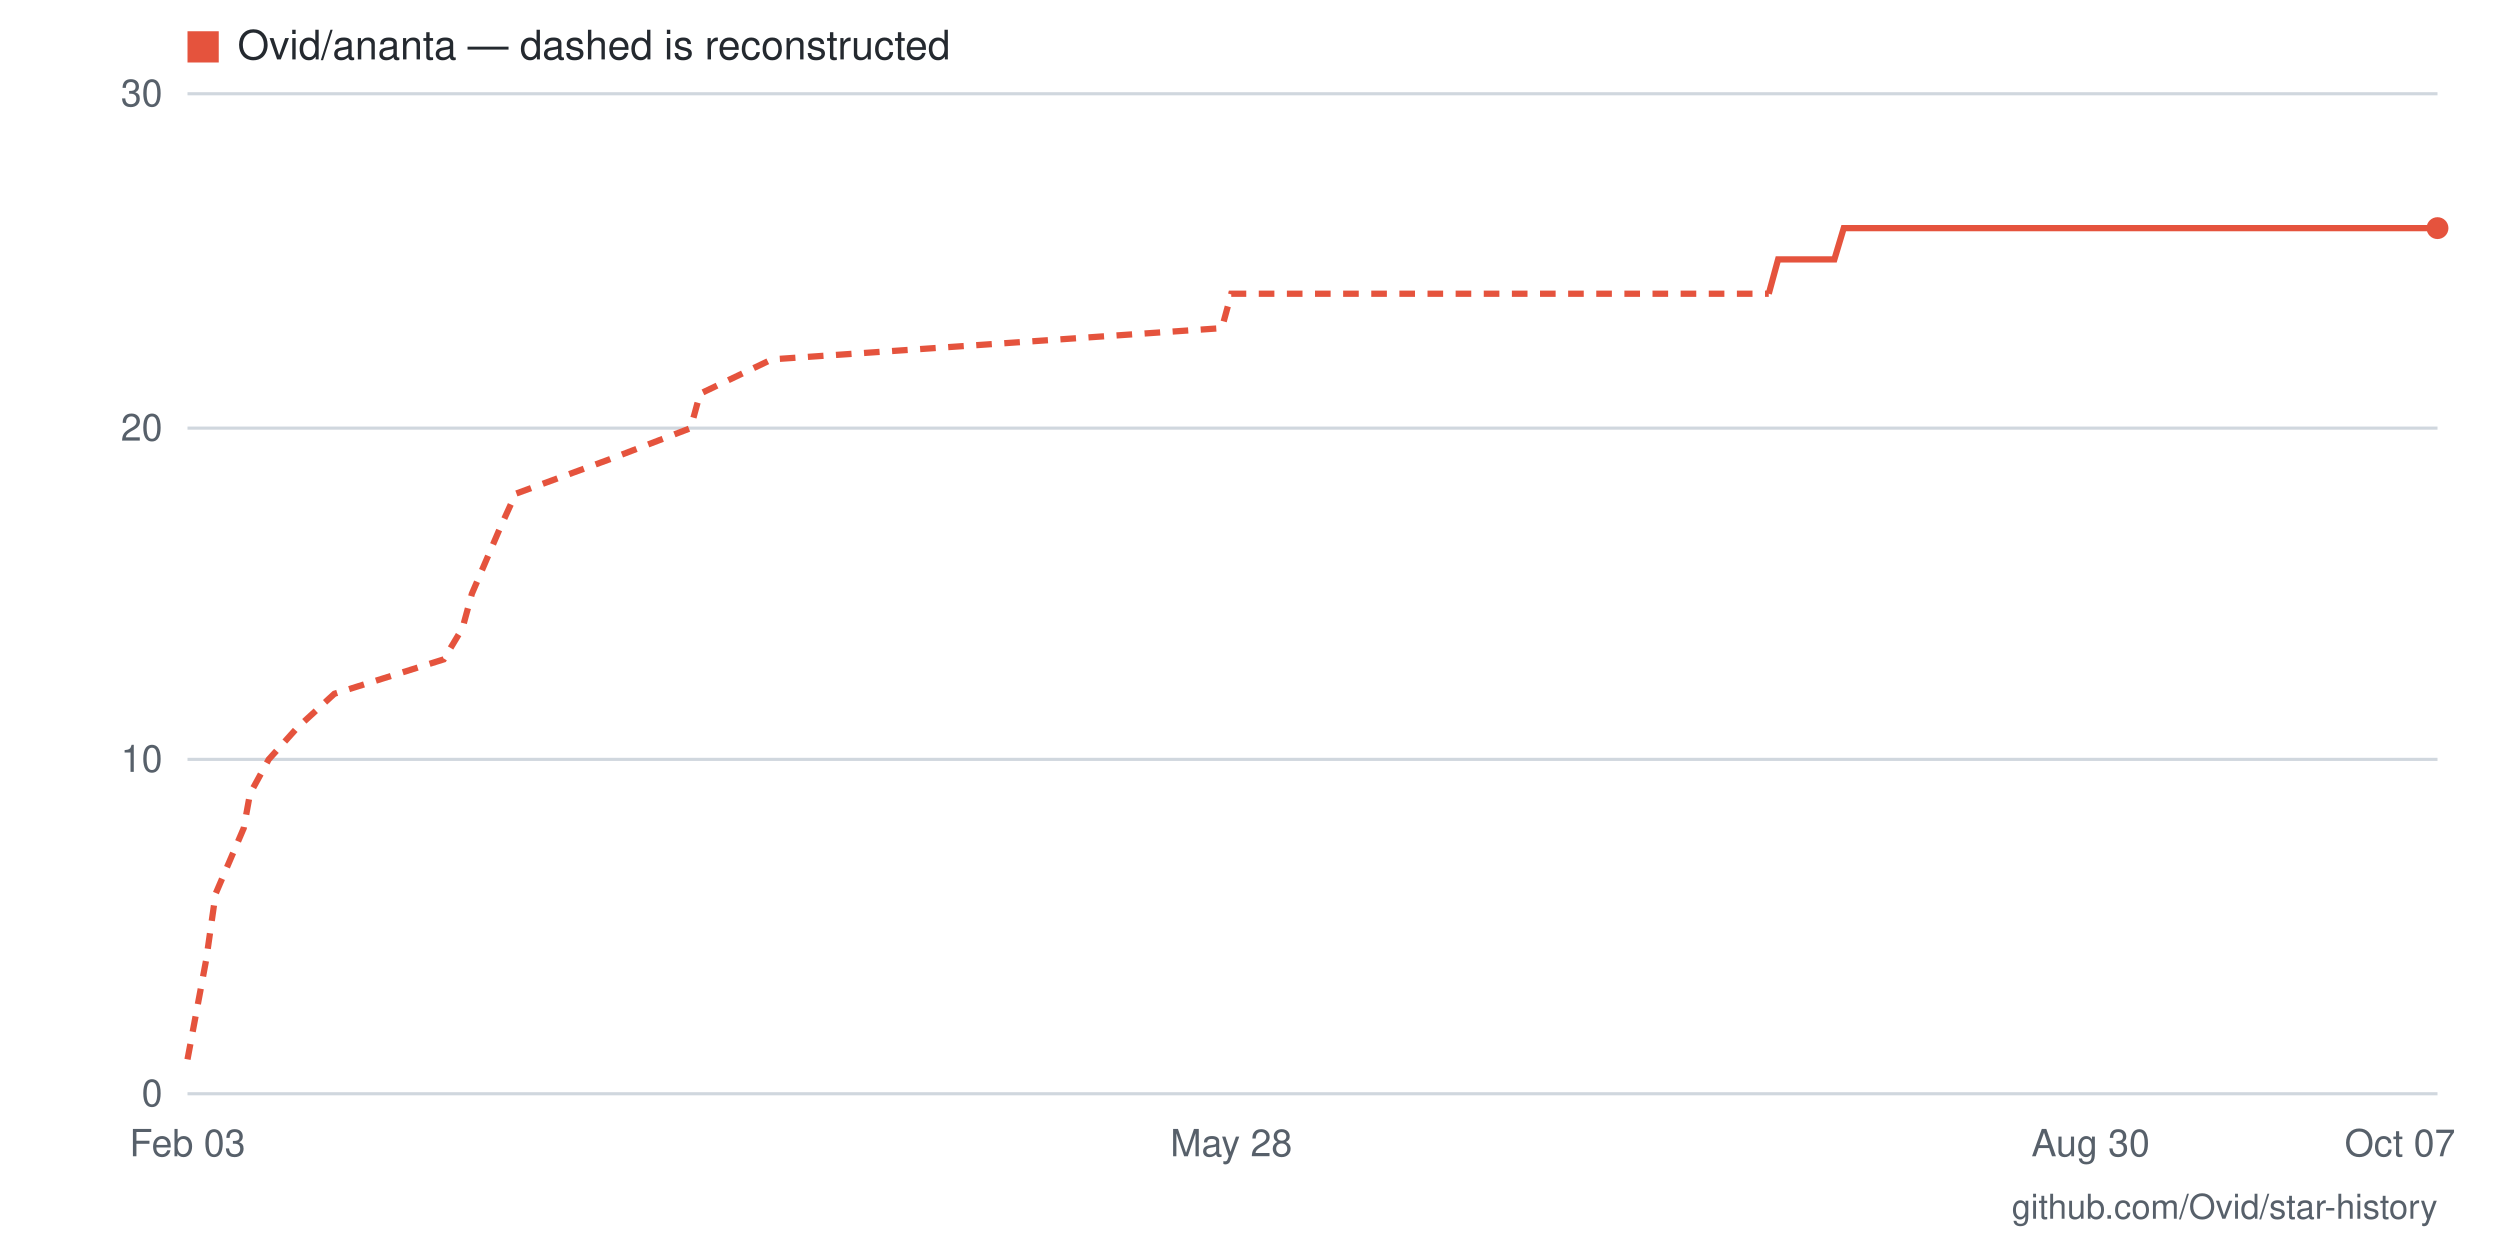
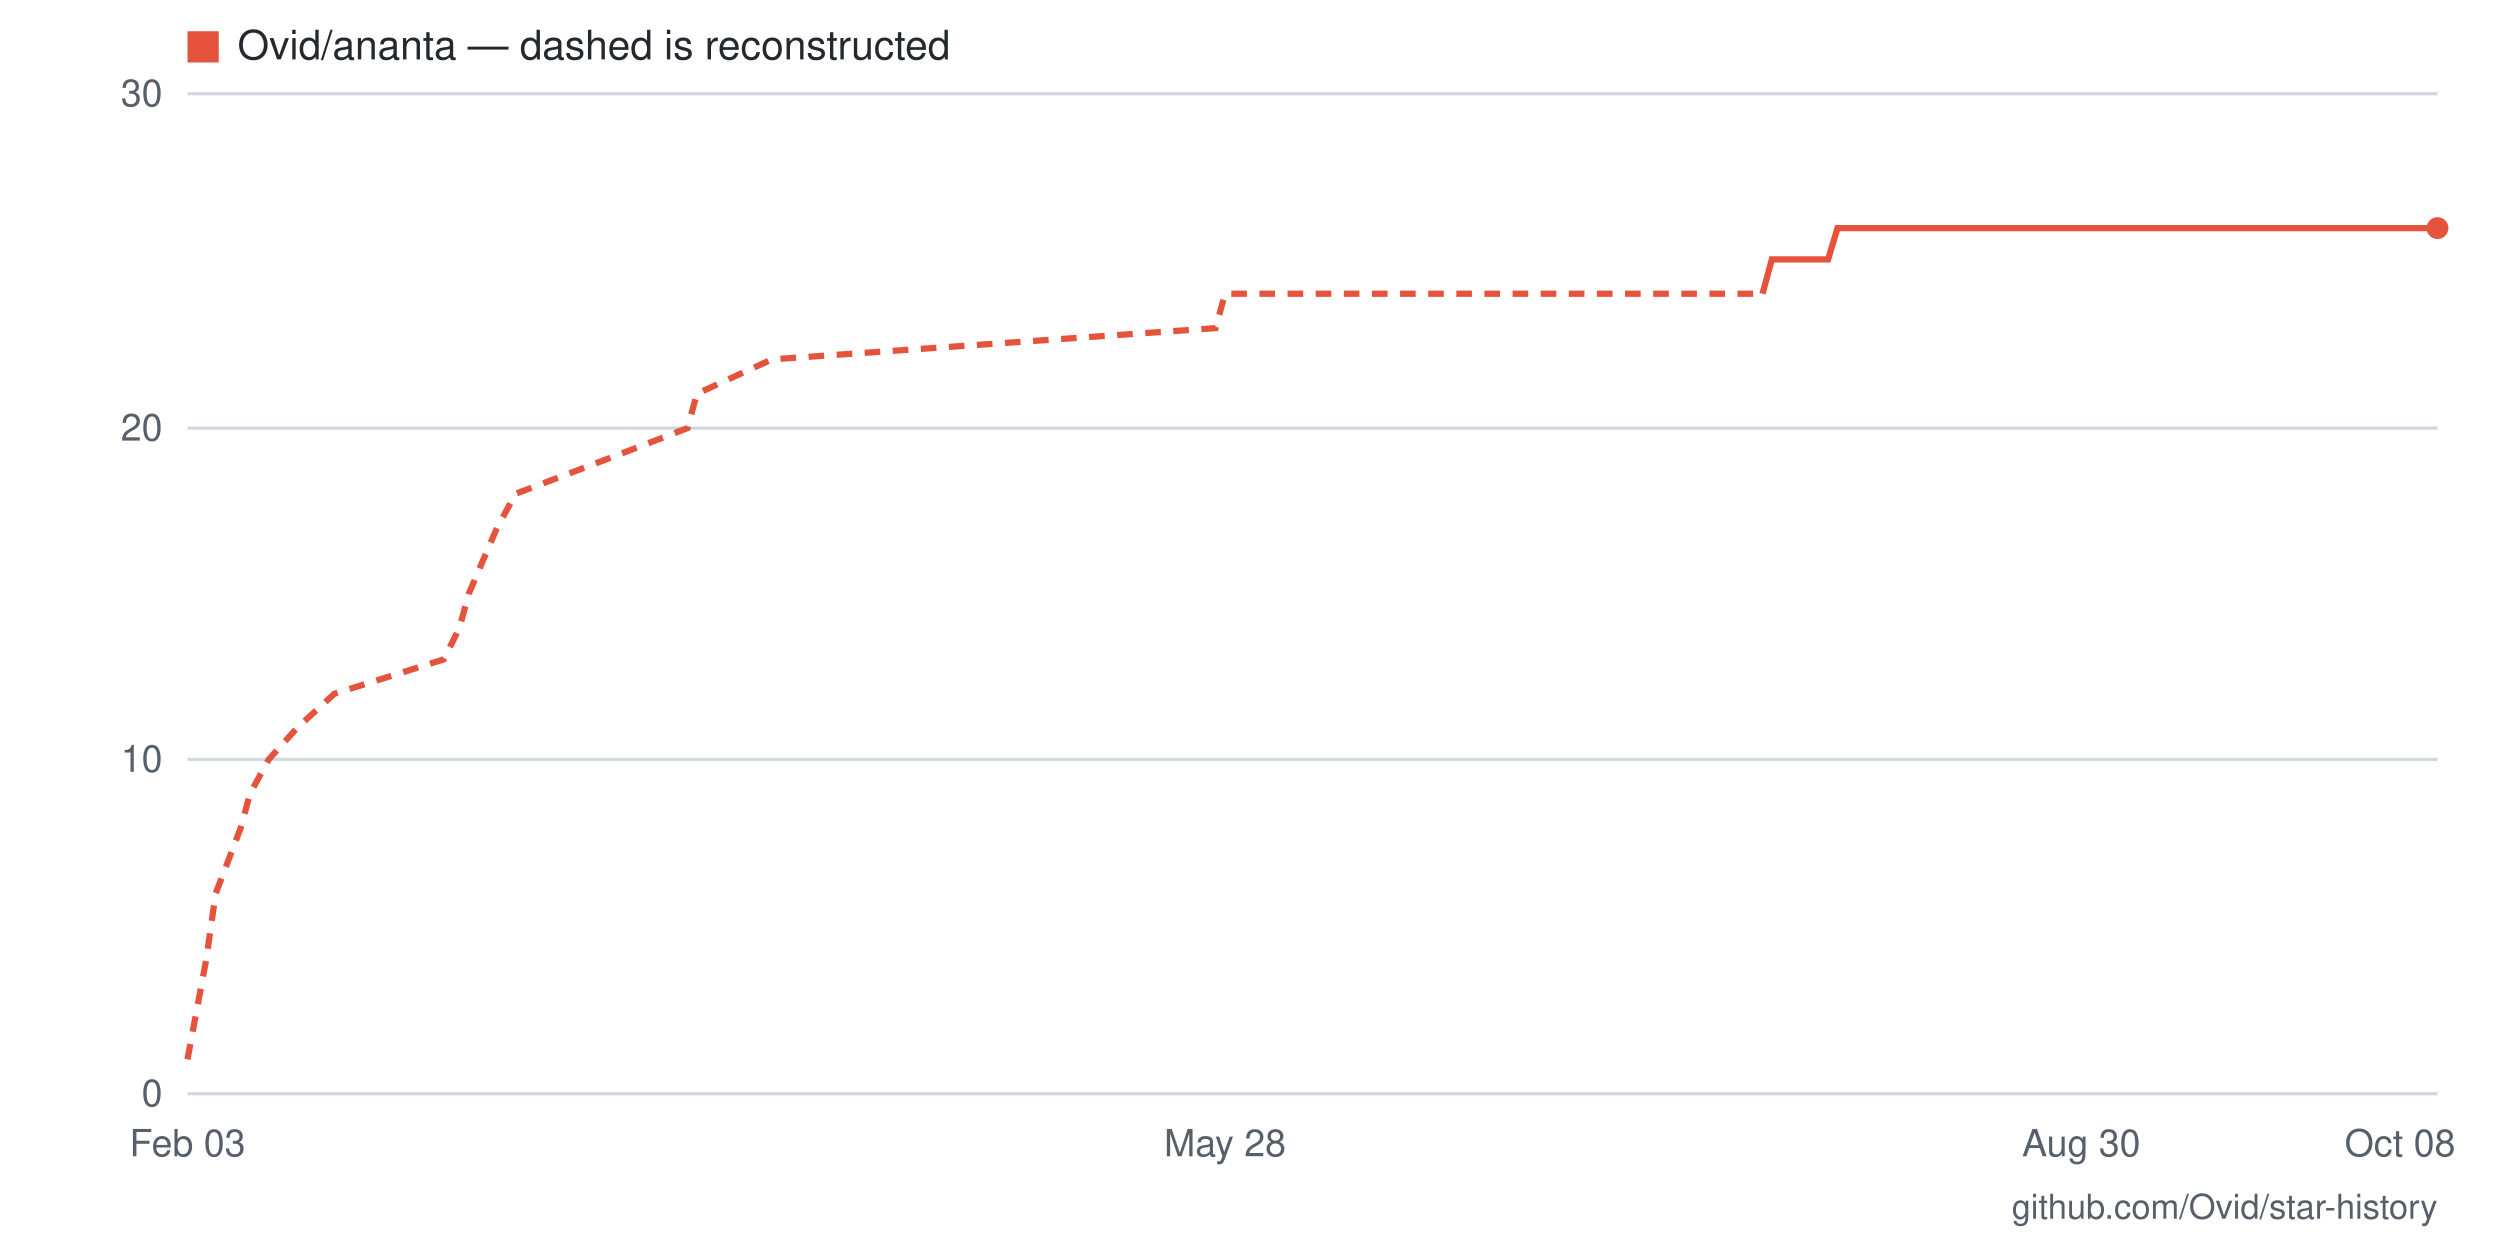
- <svg xmlns="http://www.w3.org/2000/svg" viewBox="0 0 800 400" width="800" height="400" role="img" aria-label="Star history for Ovid/ananta: 26 stars as of 2026-10-07">
+ <svg xmlns="http://www.w3.org/2000/svg" viewBox="0 0 800 400" width="800" height="400" role="img" aria-label="Star history for Ovid/ananta: 26 stars as of 2026-10-08">
  <rect width="800" height="400" fill="#ffffff" />
  <line x1="60" y1="350" x2="780" y2="350" stroke="#d0d7de" stroke-width="1" />
  <text x="52" y="354" text-anchor="end" font-family="-apple-system,BlinkMacSystemFont,'Segoe UI',Helvetica,Arial,sans-serif" font-size="12" fill="#57606a">0</text>
  <line x1="60" y1="243" x2="780" y2="243" stroke="#d0d7de" stroke-width="1" />
  <text x="52" y="247" text-anchor="end" font-family="-apple-system,BlinkMacSystemFont,'Segoe UI',Helvetica,Arial,sans-serif" font-size="12" fill="#57606a">10</text>
  <line x1="60" y1="137" x2="780" y2="137" stroke="#d0d7de" stroke-width="1" />
  <text x="52" y="141" text-anchor="end" font-family="-apple-system,BlinkMacSystemFont,'Segoe UI',Helvetica,Arial,sans-serif" font-size="12" fill="#57606a">20</text>
  <line x1="60" y1="30" x2="780" y2="30" stroke="#d0d7de" stroke-width="1" />
  <text x="52" y="34" text-anchor="end" font-family="-apple-system,BlinkMacSystemFont,'Segoe UI',Helvetica,Arial,sans-serif" font-size="12" fill="#57606a">30</text>
-   <text x="768" y="370" text-anchor="middle" font-family="-apple-system,BlinkMacSystemFont,'Segoe UI',Helvetica,Arial,sans-serif" font-size="12" fill="#57606a">Oct 07</text>
-   <text x="669" y="370" text-anchor="middle" font-family="-apple-system,BlinkMacSystemFont,'Segoe UI',Helvetica,Arial,sans-serif" font-size="12" fill="#57606a">Aug 30</text>
-   <text x="394" y="370" text-anchor="middle" font-family="-apple-system,BlinkMacSystemFont,'Segoe UI',Helvetica,Arial,sans-serif" font-size="12" fill="#57606a">May 28</text>
+   <text x="768" y="370" text-anchor="middle" font-family="-apple-system,BlinkMacSystemFont,'Segoe UI',Helvetica,Arial,sans-serif" font-size="12" fill="#57606a">Oct 08</text>
+   <text x="666" y="370" text-anchor="middle" font-family="-apple-system,BlinkMacSystemFont,'Segoe UI',Helvetica,Arial,sans-serif" font-size="12" fill="#57606a">Aug 30</text>
+   <text x="392" y="370" text-anchor="middle" font-family="-apple-system,BlinkMacSystemFont,'Segoe UI',Helvetica,Arial,sans-serif" font-size="12" fill="#57606a">May 28</text>
  <text x="60" y="370" text-anchor="middle" font-family="-apple-system,BlinkMacSystemFont,'Segoe UI',Helvetica,Arial,sans-serif" font-size="12" fill="#57606a">Feb 03</text>
-   <polyline fill="none" stroke="#e5533d" stroke-width="2" stroke-dasharray="5 4" points="60,339 66,307 69,286 78,265 80,254 86,243 95,233 107,222 142,211 148,201 151,190 160,169 165,158 195,147 221,137 224,126 247,115 391,105 394,94 566,94" />
-   <polyline fill="none" stroke="#e5533d" stroke-width="2" points="566,94 569,83 572,83 575,83 578,83 581,83 584,83 587,83 590,73 593,73 596,73 599,73 601,73 604,73 607,73 610,73 613,73 616,73 619,73 622,73 625,73 628,73 631,73 634,73 637,73 640,73 642,73 645,73 648,73 651,73 654,73 657,73 660,73 663,73 666,73 669,73 672,73 675,73 678,73 680,73 683,73 686,73 689,73 692,73 695,73 698,73 701,73 704,73 707,73 710,73 713,73 716,73 719,73 721,73 724,73 727,73 730,73 733,73 736,73 739,73 742,73 745,73 748,73 751,73 754,73 757,73 760,73 762,73 765,73 768,73 771,73 774,73 777,73 780,73" />
+   <polyline fill="none" stroke="#e5533d" stroke-width="2" stroke-dasharray="5 4" points="60,339 66,307 69,286 77,265 80,254 86,243 95,233 107,222 142,211 147,201 150,190 159,169 165,158 194,147 220,137 223,126 247,115 389,105 392,94 564,94" />
+   <polyline fill="none" stroke="#e5533d" stroke-width="2" points="564,94 567,83 570,83 573,83 576,83 579,83 582,83 585,83 588,73 591,73 593,73 596,73 599,73 602,73 605,73 608,73 611,73 614,73 617,73 620,73 623,73 626,73 628,73 631,73 634,73 637,73 640,73 643,73 646,73 649,73 652,73 655,73 658,73 660,73 663,73 666,73 669,73 672,73 675,73 678,73 681,73 684,73 687,73 690,73 693,73 695,73 698,73 701,73 704,73 707,73 710,73 713,73 716,73 719,73 722,73 725,73 728,73 730,73 733,73 736,73 739,73 742,73 745,73 748,73 751,73 754,73 757,73 760,73 763,73 765,73 768,73 771,73 774,73 777,73 780,73" />
  <circle cx="780" cy="73" r="3.5" fill="#e5533d" />
  <rect x="60" y="10" width="10" height="10" fill="#e5533d" />
  <text x="76" y="19" font-family="-apple-system,BlinkMacSystemFont,'Segoe UI',Helvetica,Arial,sans-serif" font-size="13" fill="#24292f">Ovid/ananta — dashed is reconstructed</text>
  <text x="780" y="390" text-anchor="end" font-family="-apple-system,BlinkMacSystemFont,'Segoe UI',Helvetica,Arial,sans-serif" font-size="11" fill="#57606a">github.com/Ovid/star-history</text>
</svg>
